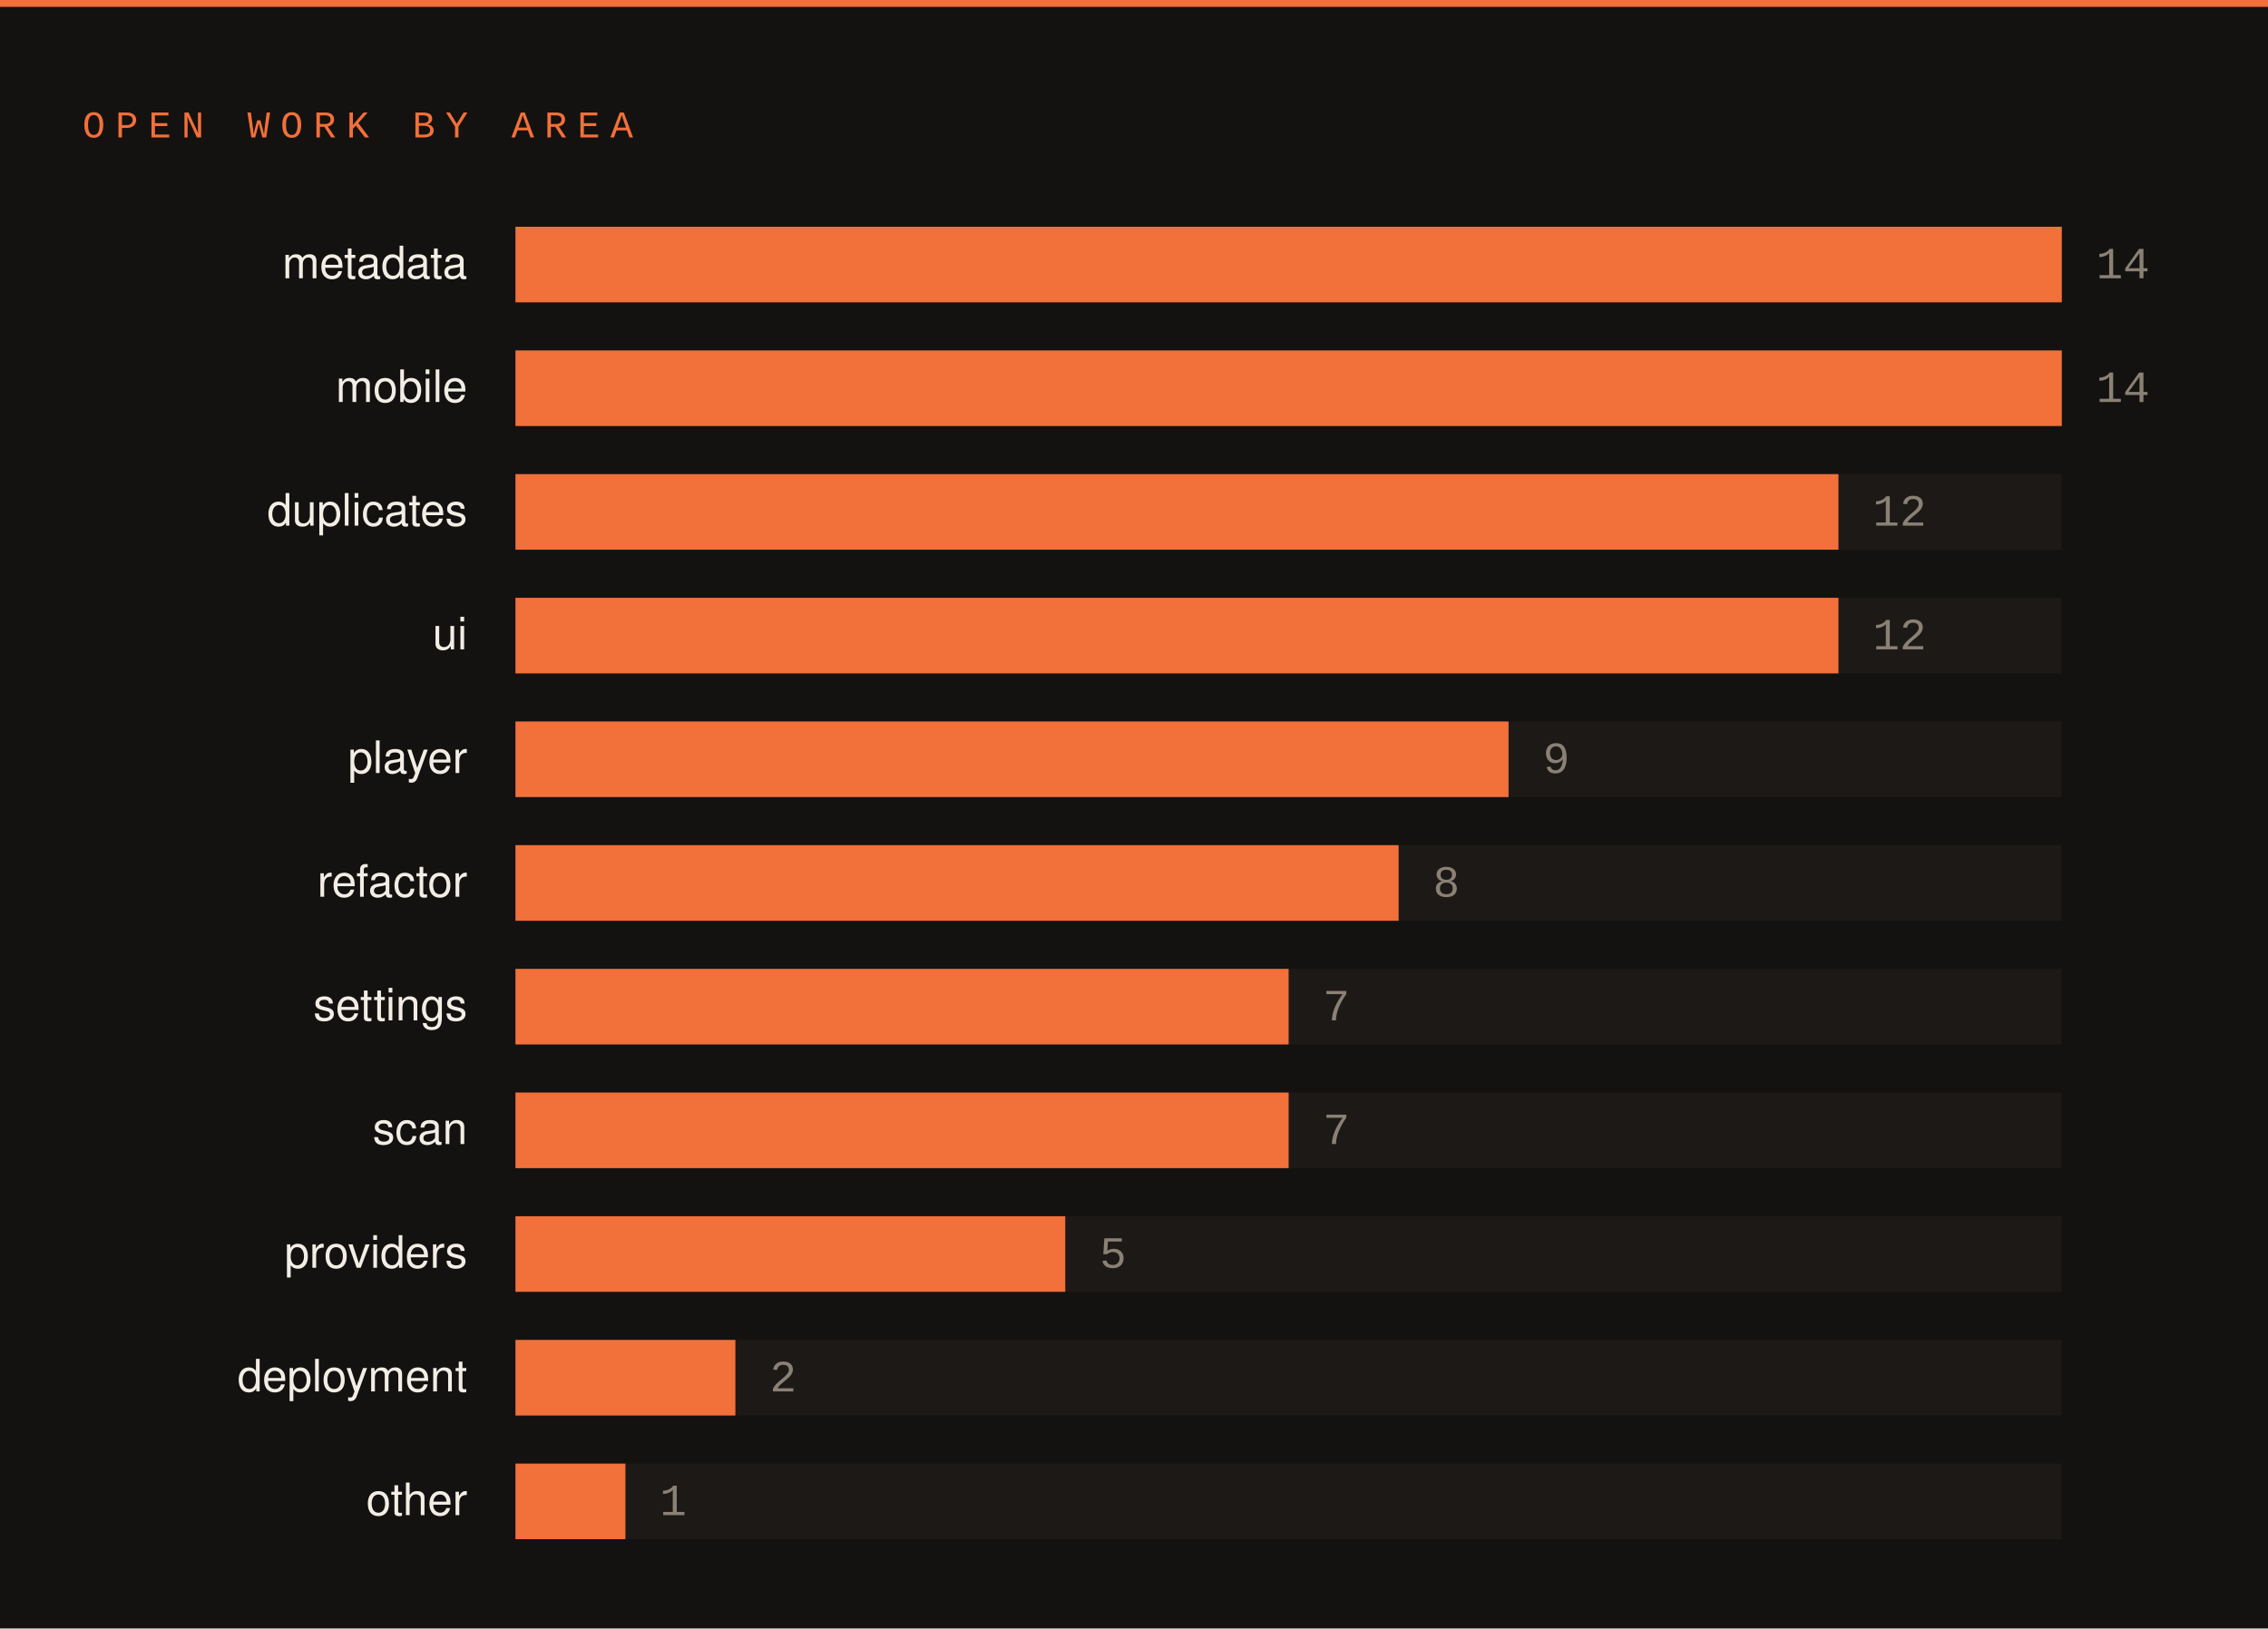
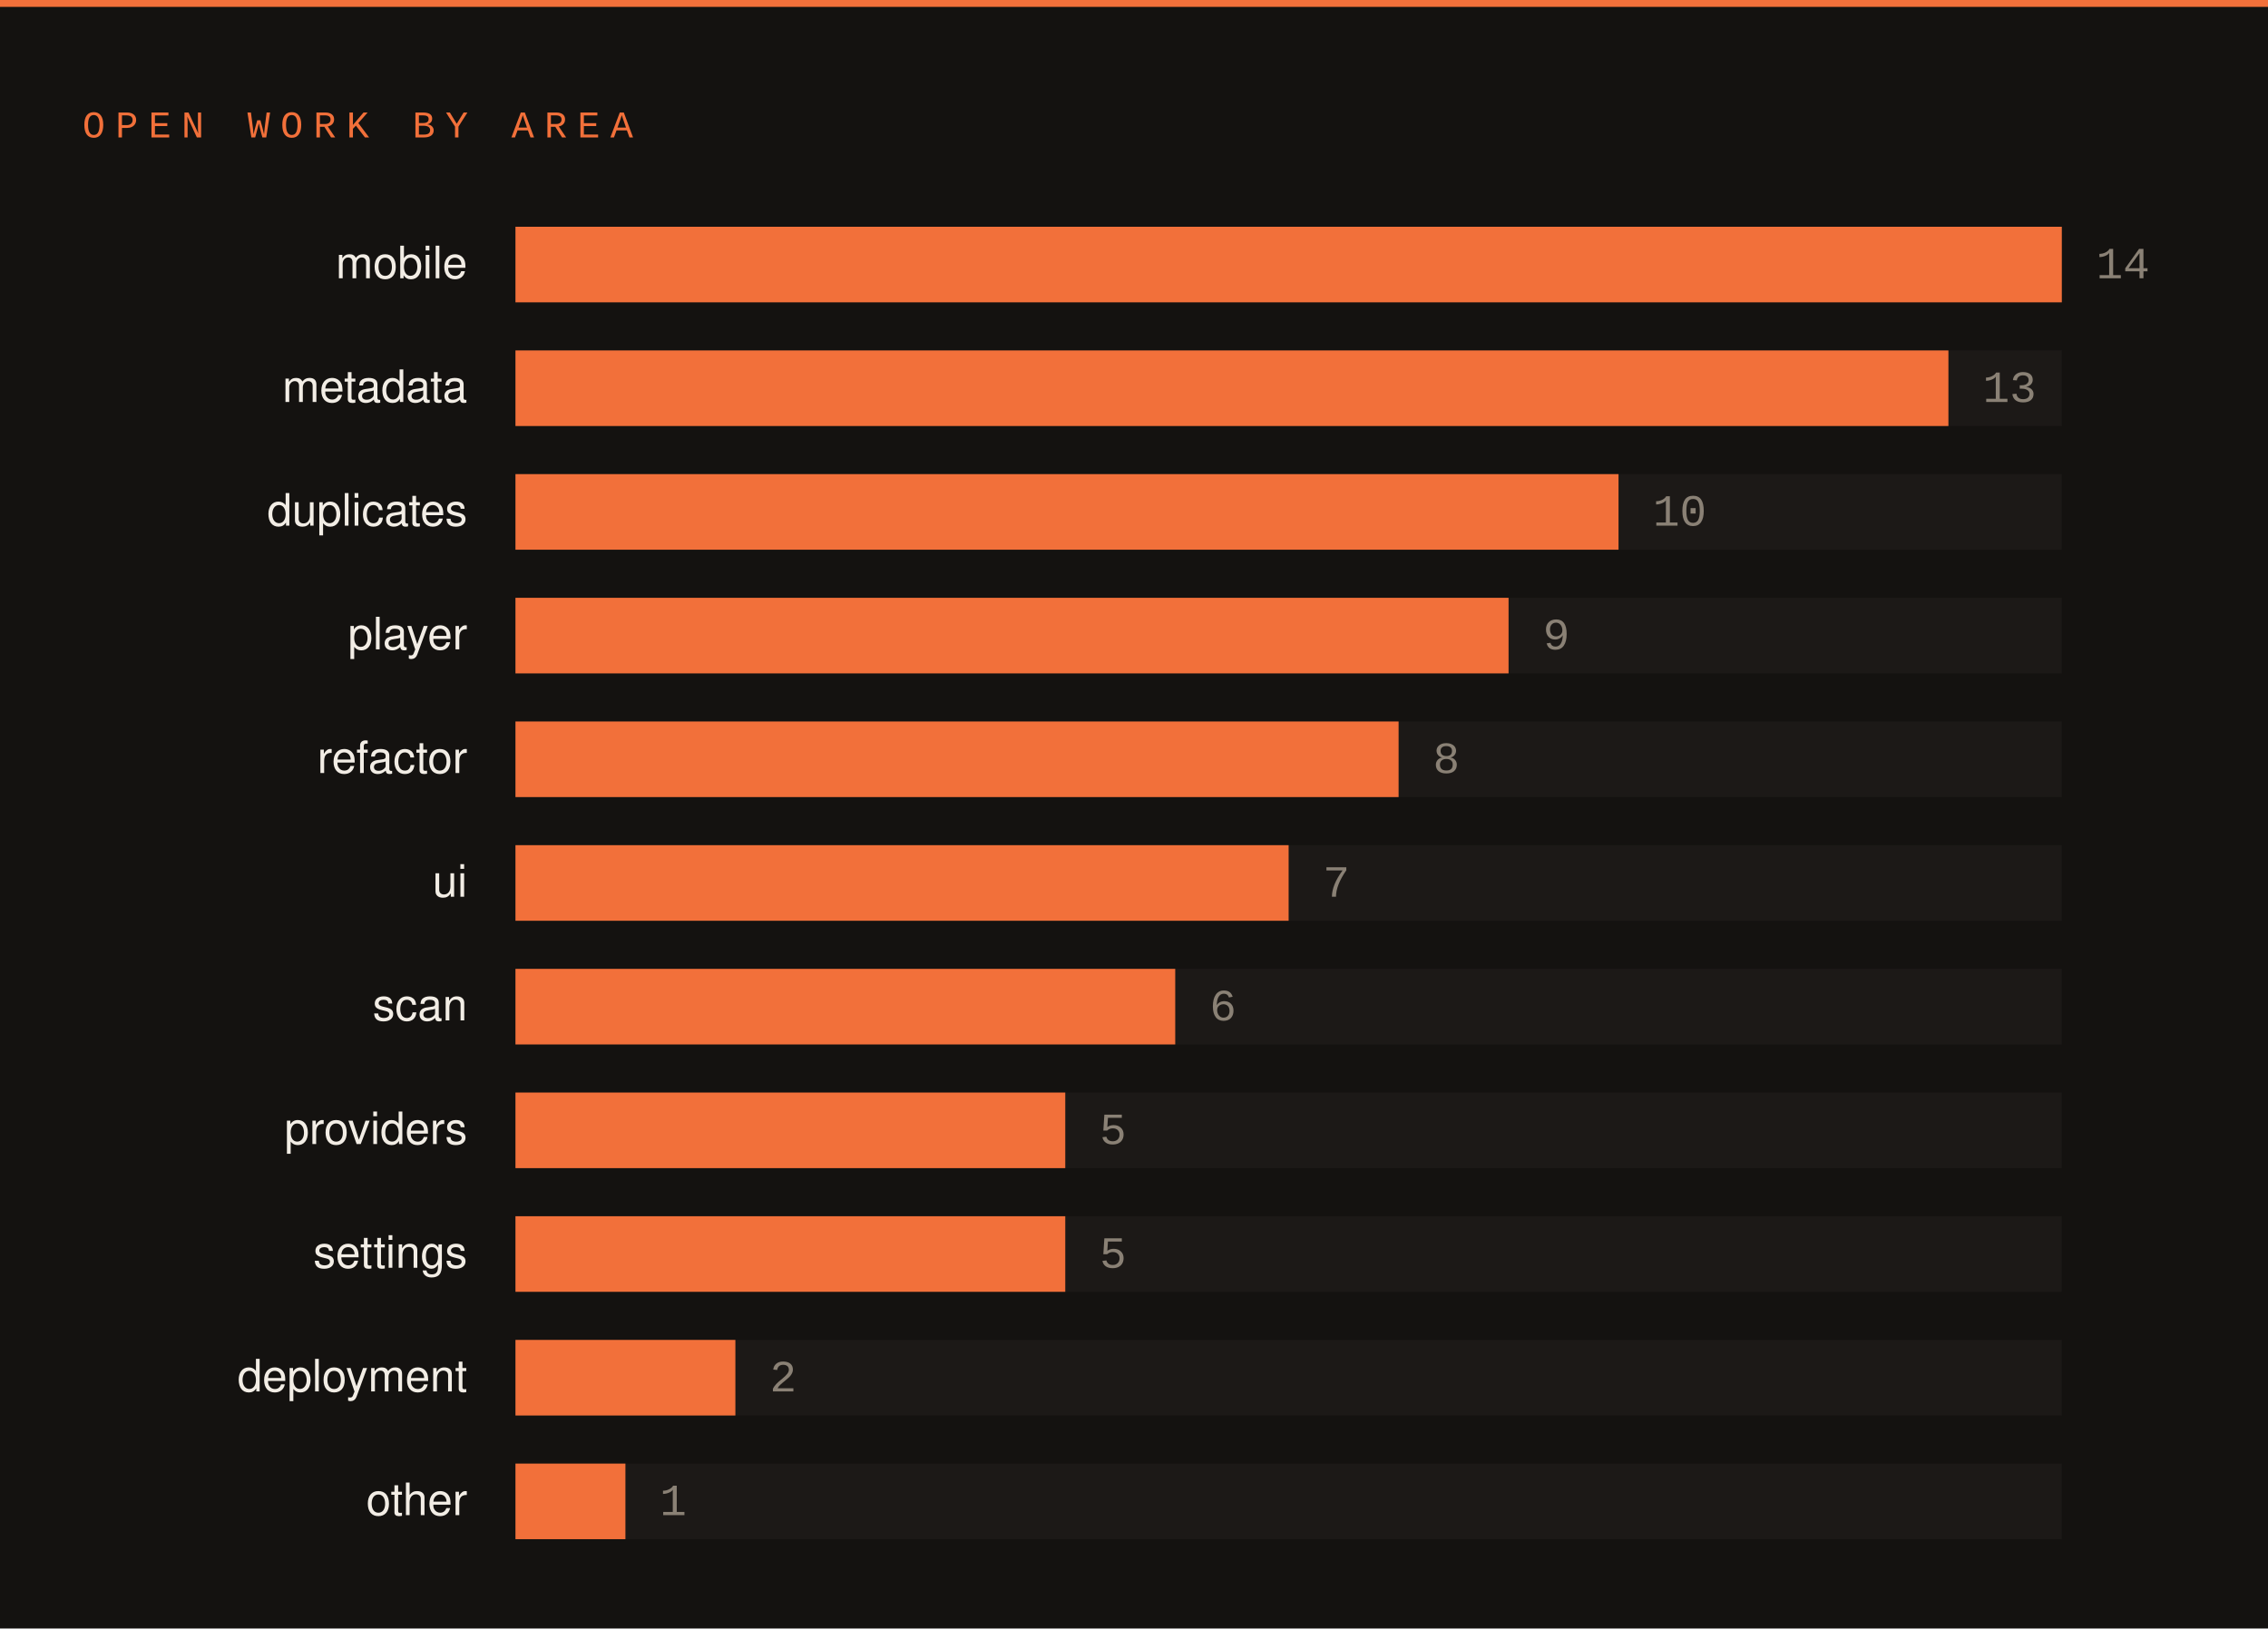
<svg xmlns="http://www.w3.org/2000/svg" width="660" height="474" viewBox="0 0 660 474">
  <rect width="660" height="474" fill="#141210" />
  <rect x="0" y="0" width="660" height="2" fill="#f2703a" />
  <text x="24" y="40" font-family="SFMono-Regular,Consolas,Liberation Mono,monospace" font-size="11" letter-spacing="3" fill="#f2703a">OPEN WORK BY AREA</text>
-   <text x="136" y="81" font-family="-apple-system,Segoe UI,Helvetica,Arial,sans-serif" font-size="13" fill="#f2ede5" text-anchor="end">metadata</text>
+   <text x="136" y="81" font-family="-apple-system,Segoe UI,Helvetica,Arial,sans-serif" font-size="13" fill="#f2ede5" text-anchor="end">mobile</text>
  <rect x="150" y="66" width="450" height="22" fill="#1c1917" />
  <rect x="150" y="66" width="450" height="22" fill="#f2703a" />
  <text x="610" y="81" font-family="SFMono-Regular,Consolas,Liberation Mono,monospace" font-size="13" fill="#8a8175">14</text>
-   <text x="136" y="117" font-family="-apple-system,Segoe UI,Helvetica,Arial,sans-serif" font-size="13" fill="#f2ede5" text-anchor="end">mobile</text>
+   <text x="136" y="117" font-family="-apple-system,Segoe UI,Helvetica,Arial,sans-serif" font-size="13" fill="#f2ede5" text-anchor="end">metadata</text>
  <rect x="150" y="102" width="450" height="22" fill="#1c1917" />
-   <rect x="150" y="102" width="450" height="22" fill="#f2703a" />
-   <text x="610" y="117" font-family="SFMono-Regular,Consolas,Liberation Mono,monospace" font-size="13" fill="#8a8175">14</text>
+   <rect x="150" y="102" width="417" height="22" fill="#f2703a" />
+   <text x="577" y="117" font-family="SFMono-Regular,Consolas,Liberation Mono,monospace" font-size="13" fill="#8a8175">13</text>
  <text x="136" y="153" font-family="-apple-system,Segoe UI,Helvetica,Arial,sans-serif" font-size="13" fill="#f2ede5" text-anchor="end">duplicates</text>
  <rect x="150" y="138" width="450" height="22" fill="#1c1917" />
-   <rect x="150" y="138" width="385" height="22" fill="#f2703a" />
-   <text x="545" y="153" font-family="SFMono-Regular,Consolas,Liberation Mono,monospace" font-size="13" fill="#8a8175">12</text>
-   <text x="136" y="189" font-family="-apple-system,Segoe UI,Helvetica,Arial,sans-serif" font-size="13" fill="#f2ede5" text-anchor="end">ui</text>
+   <rect x="150" y="138" width="321" height="22" fill="#f2703a" />
+   <text x="481" y="153" font-family="SFMono-Regular,Consolas,Liberation Mono,monospace" font-size="13" fill="#8a8175">10</text>
+   <text x="136" y="189" font-family="-apple-system,Segoe UI,Helvetica,Arial,sans-serif" font-size="13" fill="#f2ede5" text-anchor="end">player</text>
  <rect x="150" y="174" width="450" height="22" fill="#1c1917" />
-   <rect x="150" y="174" width="385" height="22" fill="#f2703a" />
-   <text x="545" y="189" font-family="SFMono-Regular,Consolas,Liberation Mono,monospace" font-size="13" fill="#8a8175">12</text>
-   <text x="136" y="225" font-family="-apple-system,Segoe UI,Helvetica,Arial,sans-serif" font-size="13" fill="#f2ede5" text-anchor="end">player</text>
+   <rect x="150" y="174" width="289" height="22" fill="#f2703a" />
+   <text x="449" y="189" font-family="SFMono-Regular,Consolas,Liberation Mono,monospace" font-size="13" fill="#8a8175">9</text>
+   <text x="136" y="225" font-family="-apple-system,Segoe UI,Helvetica,Arial,sans-serif" font-size="13" fill="#f2ede5" text-anchor="end">refactor</text>
  <rect x="150" y="210" width="450" height="22" fill="#1c1917" />
-   <rect x="150" y="210" width="289" height="22" fill="#f2703a" />
-   <text x="449" y="225" font-family="SFMono-Regular,Consolas,Liberation Mono,monospace" font-size="13" fill="#8a8175">9</text>
-   <text x="136" y="261" font-family="-apple-system,Segoe UI,Helvetica,Arial,sans-serif" font-size="13" fill="#f2ede5" text-anchor="end">refactor</text>
+   <rect x="150" y="210" width="257" height="22" fill="#f2703a" />
+   <text x="417" y="225" font-family="SFMono-Regular,Consolas,Liberation Mono,monospace" font-size="13" fill="#8a8175">8</text>
+   <text x="136" y="261" font-family="-apple-system,Segoe UI,Helvetica,Arial,sans-serif" font-size="13" fill="#f2ede5" text-anchor="end">ui</text>
  <rect x="150" y="246" width="450" height="22" fill="#1c1917" />
-   <rect x="150" y="246" width="257" height="22" fill="#f2703a" />
-   <text x="417" y="261" font-family="SFMono-Regular,Consolas,Liberation Mono,monospace" font-size="13" fill="#8a8175">8</text>
-   <text x="136" y="297" font-family="-apple-system,Segoe UI,Helvetica,Arial,sans-serif" font-size="13" fill="#f2ede5" text-anchor="end">settings</text>
+   <rect x="150" y="246" width="225" height="22" fill="#f2703a" />
+   <text x="385" y="261" font-family="SFMono-Regular,Consolas,Liberation Mono,monospace" font-size="13" fill="#8a8175">7</text>
+   <text x="136" y="297" font-family="-apple-system,Segoe UI,Helvetica,Arial,sans-serif" font-size="13" fill="#f2ede5" text-anchor="end">scan</text>
  <rect x="150" y="282" width="450" height="22" fill="#1c1917" />
-   <rect x="150" y="282" width="225" height="22" fill="#f2703a" />
-   <text x="385" y="297" font-family="SFMono-Regular,Consolas,Liberation Mono,monospace" font-size="13" fill="#8a8175">7</text>
-   <text x="136" y="333" font-family="-apple-system,Segoe UI,Helvetica,Arial,sans-serif" font-size="13" fill="#f2ede5" text-anchor="end">scan</text>
+   <rect x="150" y="282" width="192" height="22" fill="#f2703a" />
+   <text x="352" y="297" font-family="SFMono-Regular,Consolas,Liberation Mono,monospace" font-size="13" fill="#8a8175">6</text>
+   <text x="136" y="333" font-family="-apple-system,Segoe UI,Helvetica,Arial,sans-serif" font-size="13" fill="#f2ede5" text-anchor="end">providers</text>
  <rect x="150" y="318" width="450" height="22" fill="#1c1917" />
-   <rect x="150" y="318" width="225" height="22" fill="#f2703a" />
-   <text x="385" y="333" font-family="SFMono-Regular,Consolas,Liberation Mono,monospace" font-size="13" fill="#8a8175">7</text>
-   <text x="136" y="369" font-family="-apple-system,Segoe UI,Helvetica,Arial,sans-serif" font-size="13" fill="#f2ede5" text-anchor="end">providers</text>
+   <rect x="150" y="318" width="160" height="22" fill="#f2703a" />
+   <text x="320" y="333" font-family="SFMono-Regular,Consolas,Liberation Mono,monospace" font-size="13" fill="#8a8175">5</text>
+   <text x="136" y="369" font-family="-apple-system,Segoe UI,Helvetica,Arial,sans-serif" font-size="13" fill="#f2ede5" text-anchor="end">settings</text>
  <rect x="150" y="354" width="450" height="22" fill="#1c1917" />
  <rect x="150" y="354" width="160" height="22" fill="#f2703a" />
  <text x="320" y="369" font-family="SFMono-Regular,Consolas,Liberation Mono,monospace" font-size="13" fill="#8a8175">5</text>
  <text x="136" y="405" font-family="-apple-system,Segoe UI,Helvetica,Arial,sans-serif" font-size="13" fill="#f2ede5" text-anchor="end">deployment</text>
  <rect x="150" y="390" width="450" height="22" fill="#1c1917" />
  <rect x="150" y="390" width="64" height="22" fill="#f2703a" />
  <text x="224" y="405" font-family="SFMono-Regular,Consolas,Liberation Mono,monospace" font-size="13" fill="#8a8175">2</text>
  <text x="136" y="441" font-family="-apple-system,Segoe UI,Helvetica,Arial,sans-serif" font-size="13" fill="#f2ede5" text-anchor="end">other</text>
  <rect x="150" y="426" width="450" height="22" fill="#1c1917" />
  <rect x="150" y="426" width="32" height="22" fill="#f2703a" />
  <text x="192" y="441" font-family="SFMono-Regular,Consolas,Liberation Mono,monospace" font-size="13" fill="#8a8175">1</text>
</svg>
